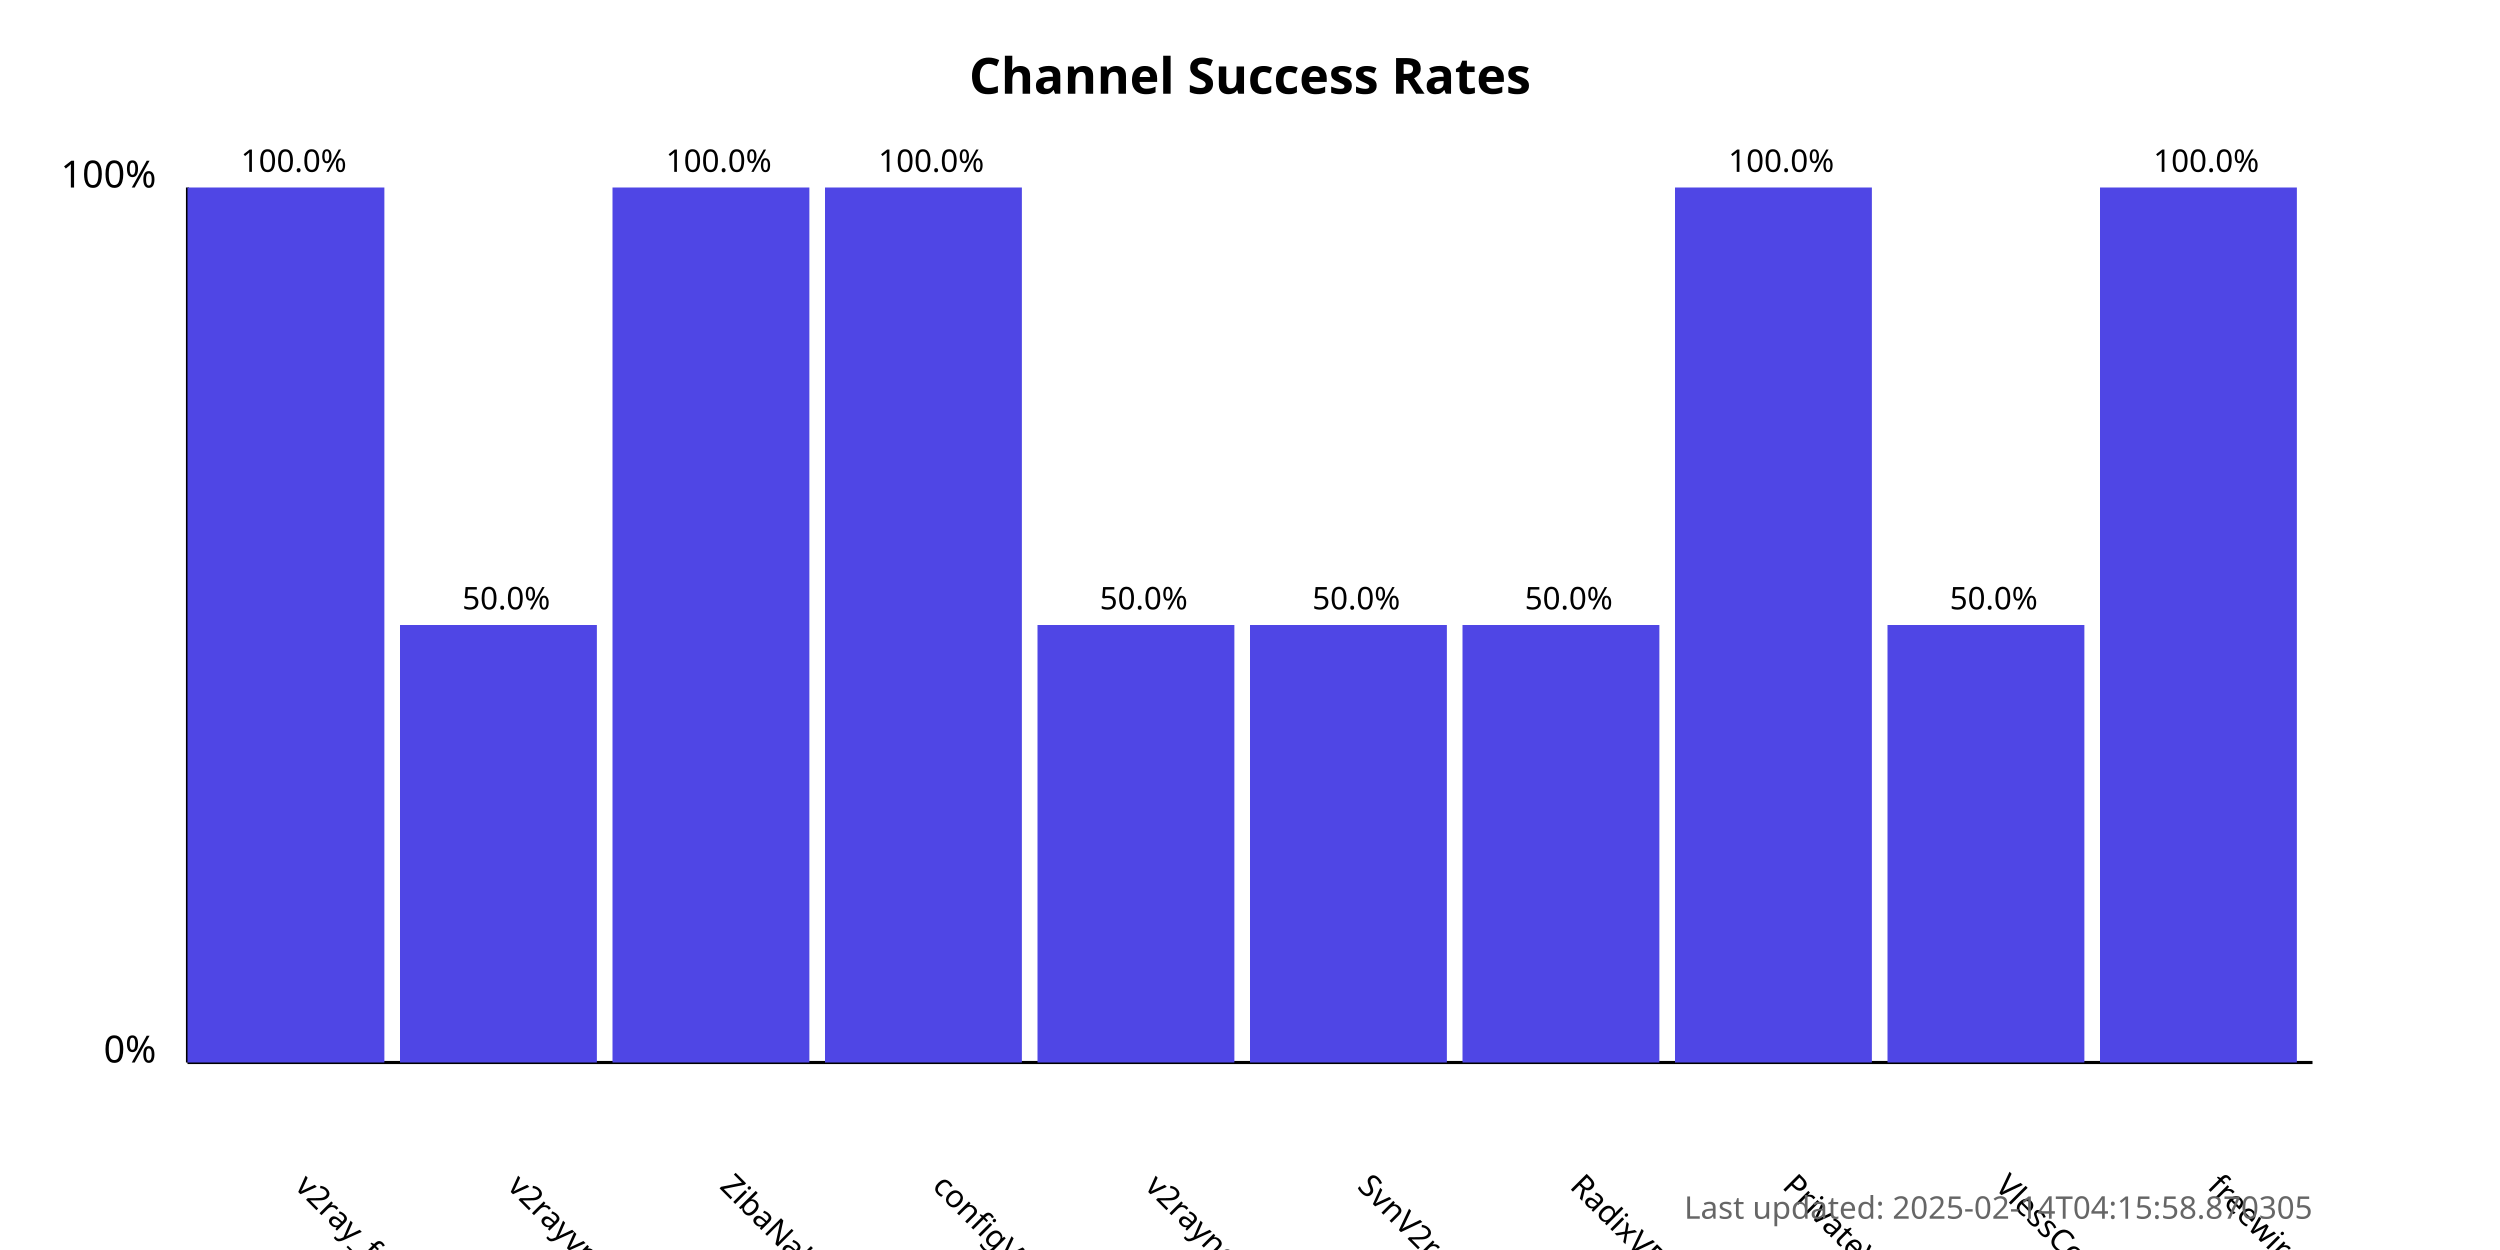
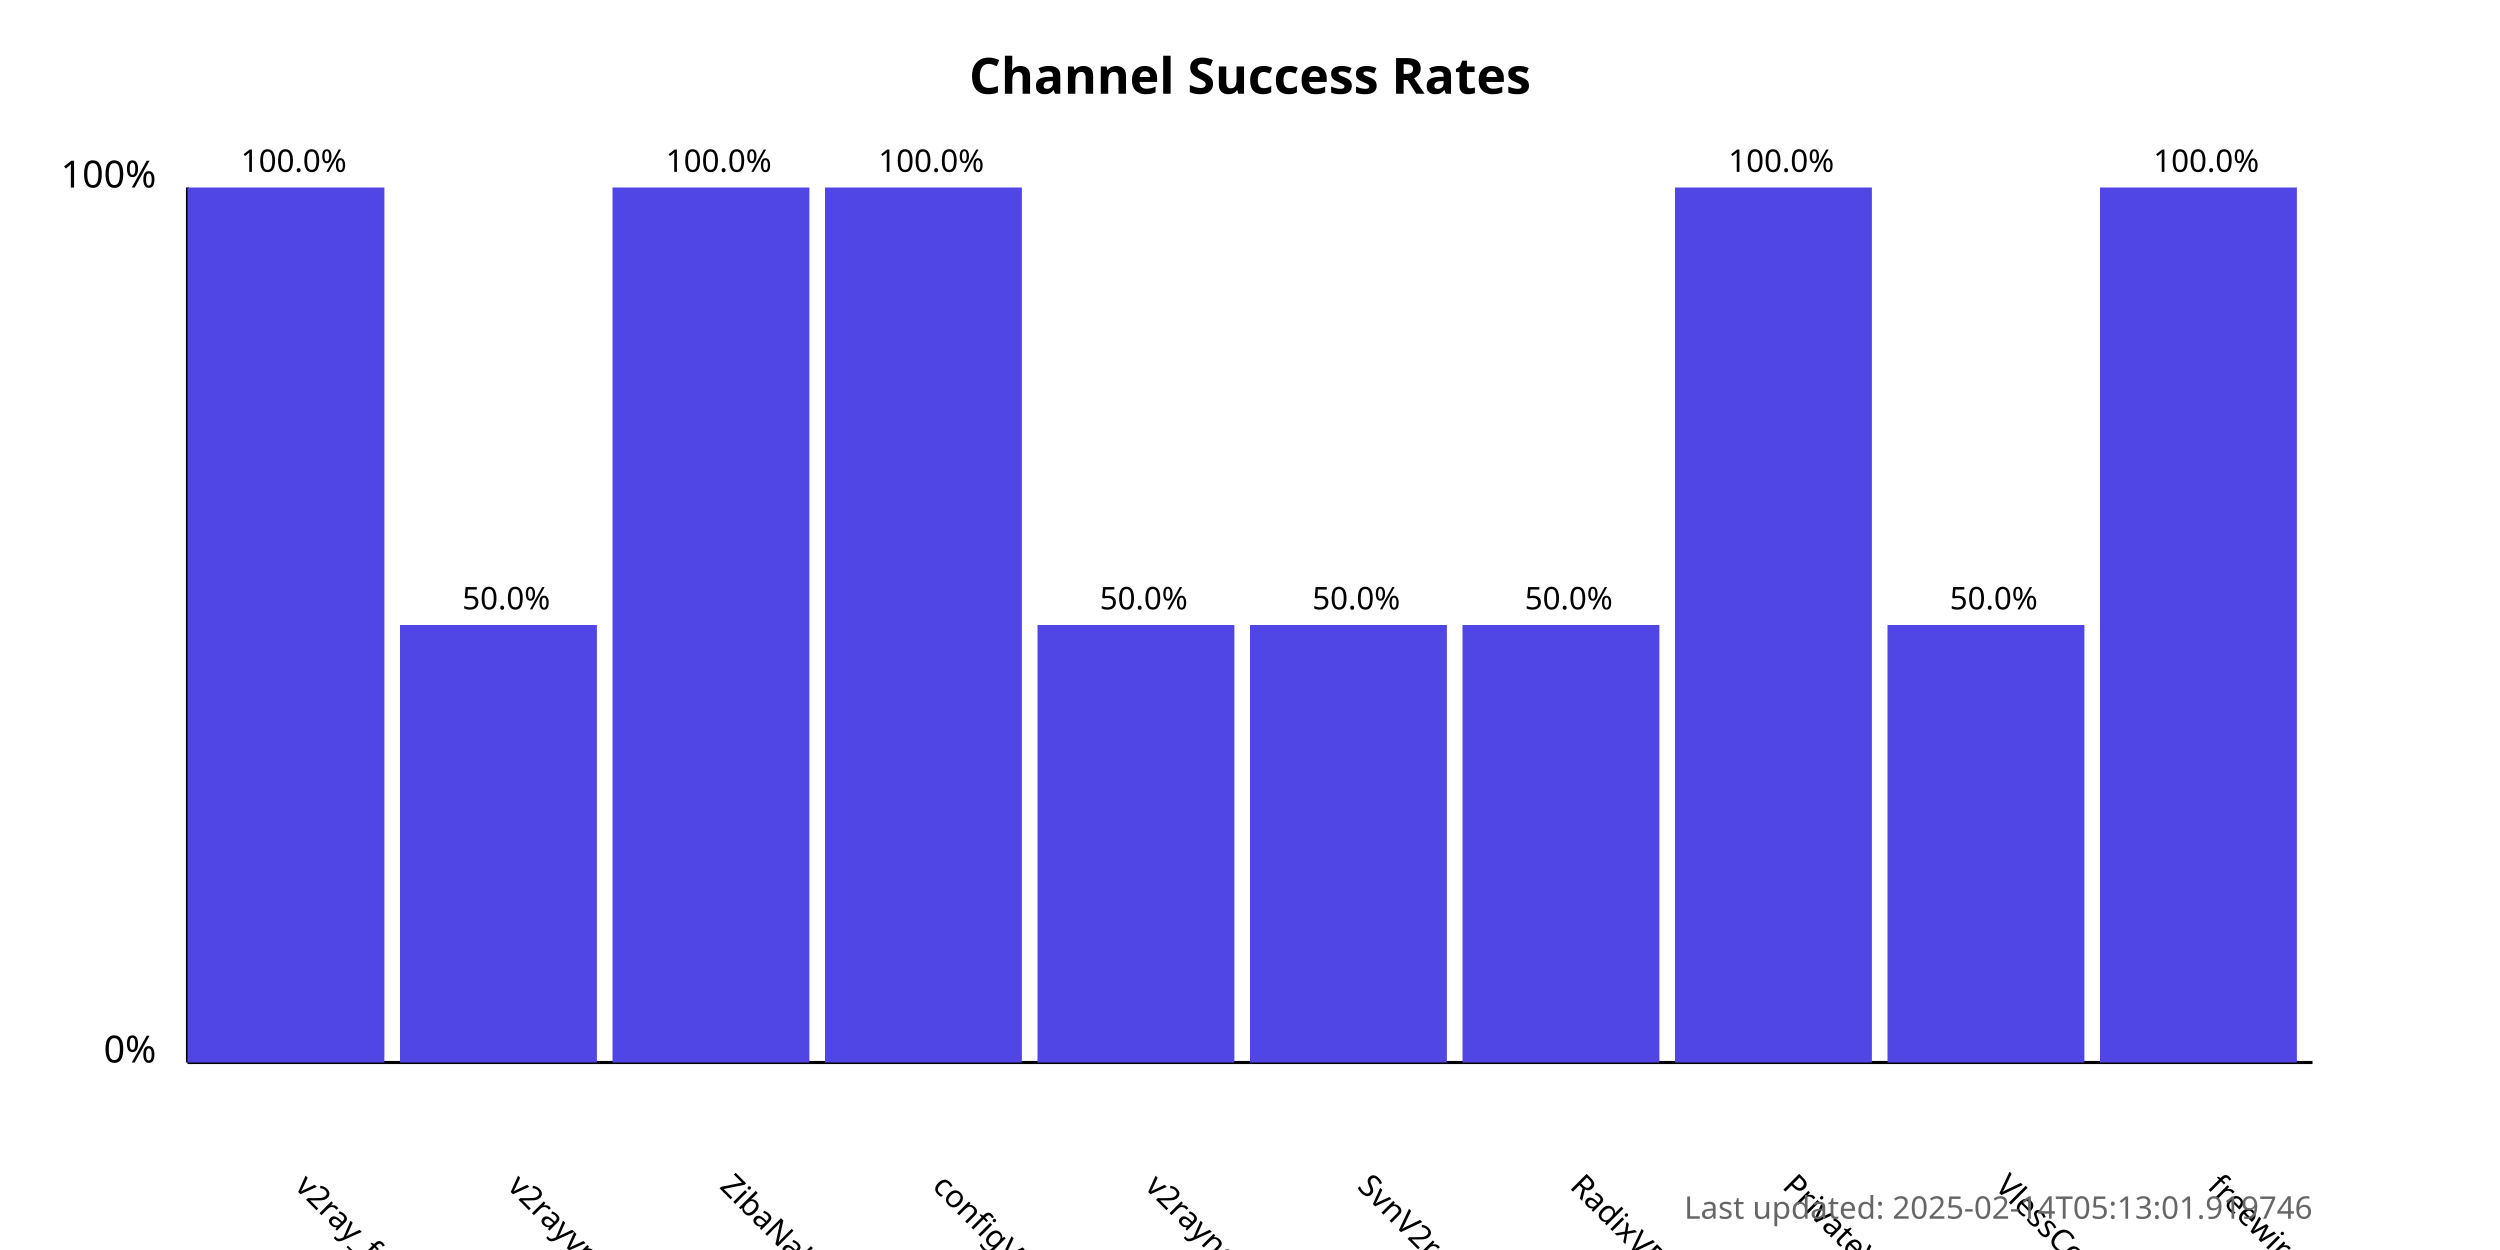
<svg xmlns="http://www.w3.org/2000/svg" width="800" height="400">
  <style>
            .chart-title { font: bold 16px sans-serif; }
            .axis-label { font: 12px sans-serif; }
            .tick-label { font: 10px sans-serif; }
            .bar { fill: #4f46e5; }
            .bar:hover { fill: #6366f1; }
            .timestamp { font: 10px sans-serif; fill: #666; }
        </style>
  <text x="400.0" y="30" text-anchor="middle" class="chart-title">
            Channel Success Rates
        </text>
  <line x1="60" y1="340" x2="60" y2="60" stroke="black" stroke-width="1" />
  <line x1="60" y1="340" x2="740" y2="340" stroke="black" stroke-width="1" />
  <text x="50" y="340" text-anchor="end" class="axis-label">0%</text>
  <text x="50" y="60" text-anchor="end" class="axis-label">100%</text>
  <g>
    <rect x="60" y="60.0" width="63.0" height="280.0" class="bar" />
    <text x="94.0" y="380" transform="rotate(45, 94.0, 380)" text-anchor="start" class="tick-label">
                v2ray_free_conf
            </text>
    <text x="94.0" y="55.0" text-anchor="middle" class="tick-label">
                100.0%
            </text>
  </g>
  <g>
    <rect x="128.0" y="200.0" width="63.0" height="140.0" class="bar" />
    <text x="162.0" y="380" transform="rotate(45, 162.0, 380)" text-anchor="start" class="tick-label">
                v2rayvpno
            </text>
    <text x="162.0" y="195.0" text-anchor="middle" class="tick-label">
                50.0%
            </text>
  </g>
  <g>
    <rect x="196.0" y="60.0" width="63.0" height="280.0" class="bar" />
    <text x="230.0" y="380" transform="rotate(45, 230.0, 380)" text-anchor="start" class="tick-label">
                ZibaNabz
            </text>
    <text x="230.0" y="55.0" text-anchor="middle" class="tick-label">
                100.0%
            </text>
  </g>
  <g>
    <rect x="264.0" y="60.0" width="63.0" height="280.0" class="bar" />
    <text x="298.0" y="380" transform="rotate(45, 298.0, 380)" text-anchor="start" class="tick-label">
                configV2rayForFree
            </text>
    <text x="298.0" y="55.0" text-anchor="middle" class="tick-label">
                100.0%
            </text>
  </g>
  <g>
    <rect x="332.0" y="200.0" width="63.0" height="140.0" class="bar" />
    <text x="366.0" y="380" transform="rotate(45, 366.0, 380)" text-anchor="start" class="tick-label">
                v2rayngvpn
            </text>
    <text x="366.0" y="195.0" text-anchor="middle" class="tick-label">
                50.0%
            </text>
  </g>
  <g>
    <rect x="400.0" y="200.0" width="63.0" height="140.0" class="bar" />
    <text x="434.0" y="380" transform="rotate(45, 434.0, 380)" text-anchor="start" class="tick-label">
                SvnV2ray
            </text>
    <text x="434.0" y="195.0" text-anchor="middle" class="tick-label">
                50.0%
            </text>
  </g>
  <g>
    <rect x="468.0" y="200.0" width="63.0" height="140.0" class="bar" />
    <text x="502.0" y="380" transform="rotate(45, 502.0, 380)" text-anchor="start" class="tick-label">
                RadixVPN
            </text>
    <text x="502.0" y="195.0" text-anchor="middle" class="tick-label">
                50.0%
            </text>
  </g>
  <g>
    <rect x="536.0" y="60.0" width="63.0" height="280.0" class="bar" />
    <text x="570.0" y="380" transform="rotate(45, 570.0, 380)" text-anchor="start" class="tick-label">
                PrivateVPNs
            </text>
    <text x="570.0" y="55.0" text-anchor="middle" class="tick-label">
                100.0%
            </text>
  </g>
  <g>
    <rect x="604.0" y="200.0" width="63.0" height="140.0" class="bar" />
    <text x="638.0" y="380" transform="rotate(45, 638.0, 380)" text-anchor="start" class="tick-label">
                VlessConfig
            </text>
    <text x="638.0" y="195.0" text-anchor="middle" class="tick-label">
                50.0%
            </text>
  </g>
  <g>
    <rect x="672.0" y="60.0" width="63.0" height="280.0" class="bar" />
    <text x="706.0" y="380" transform="rotate(45, 706.0, 380)" text-anchor="start" class="tick-label">
                freewireguard
            </text>
    <text x="706.0" y="55.0" text-anchor="middle" class="tick-label">
                100.0%
            </text>
  </g>
  <text x="740" y="390" text-anchor="end" class="timestamp">
-             Last updated: 2025-02-14T04:15:58.870305
+             Last updated: 2025-02-14T05:13:01.919746
        </text>
</svg>
